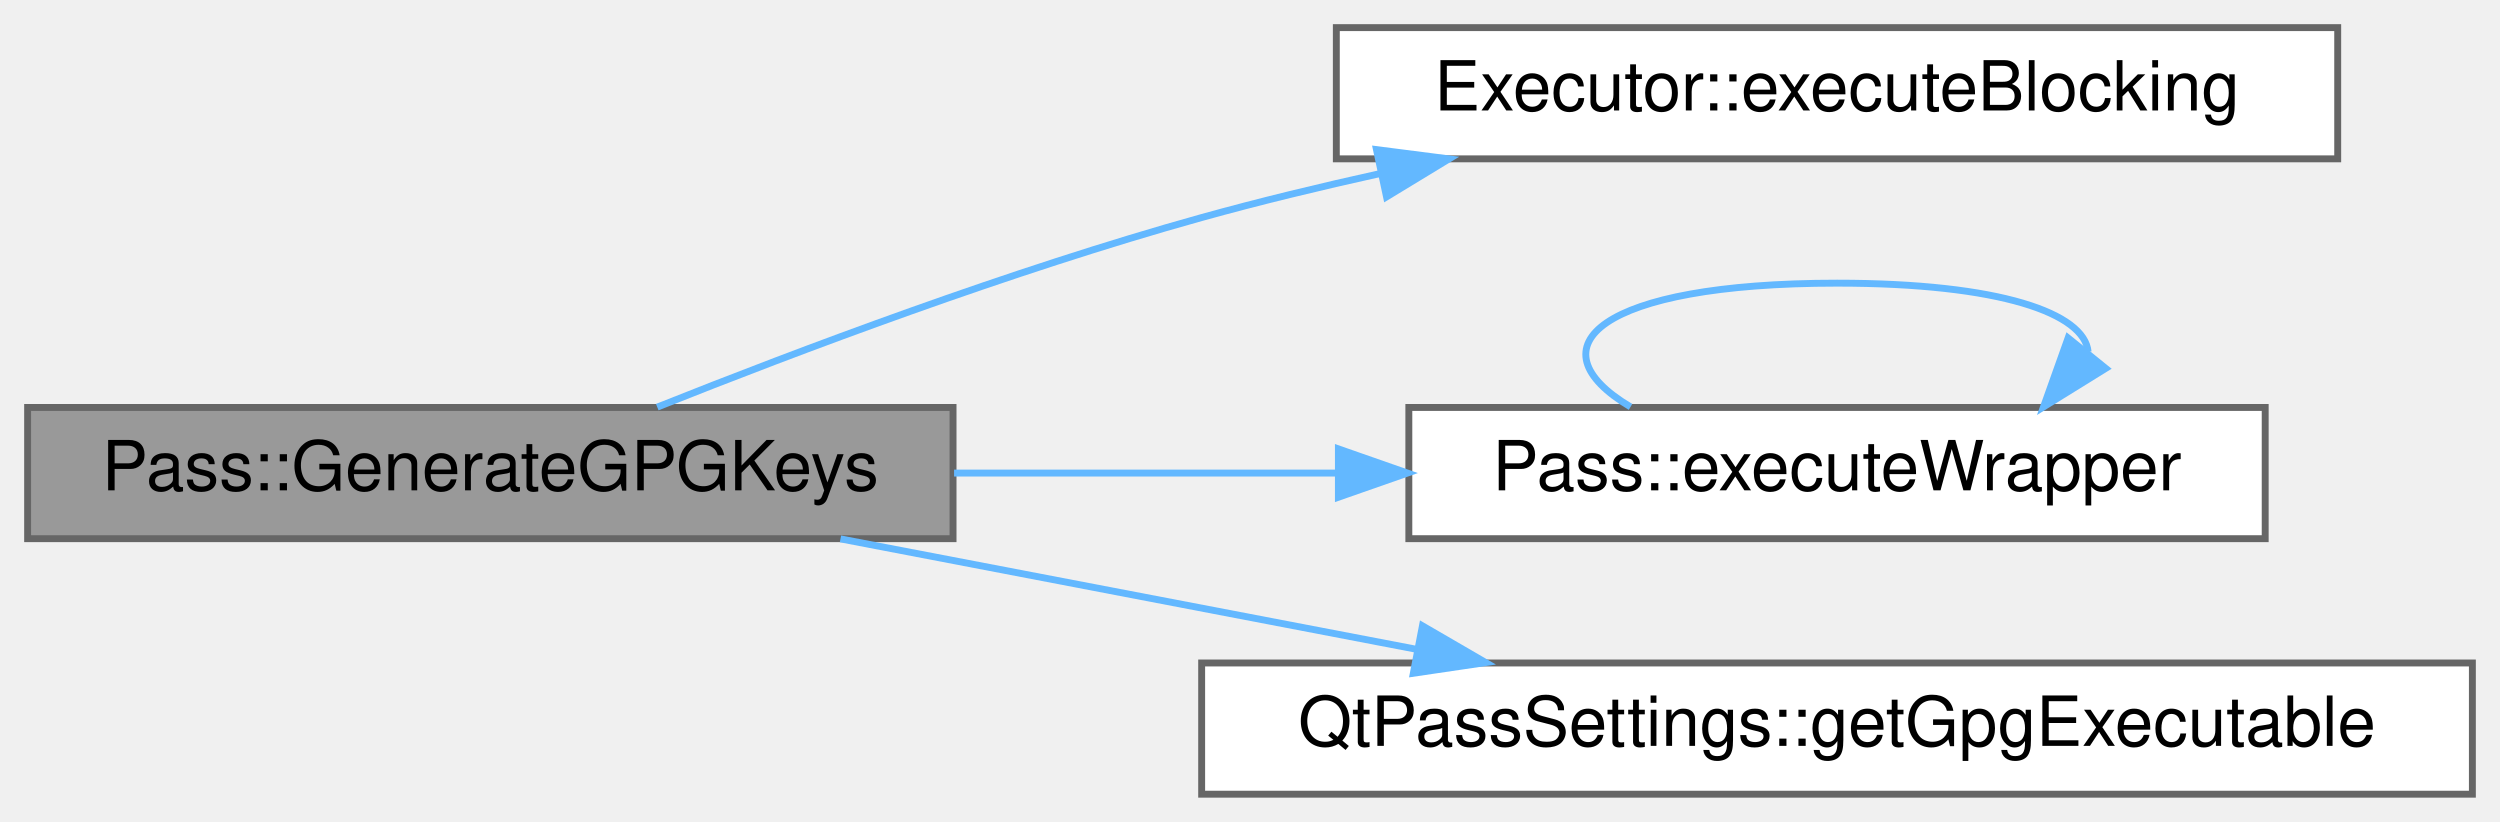
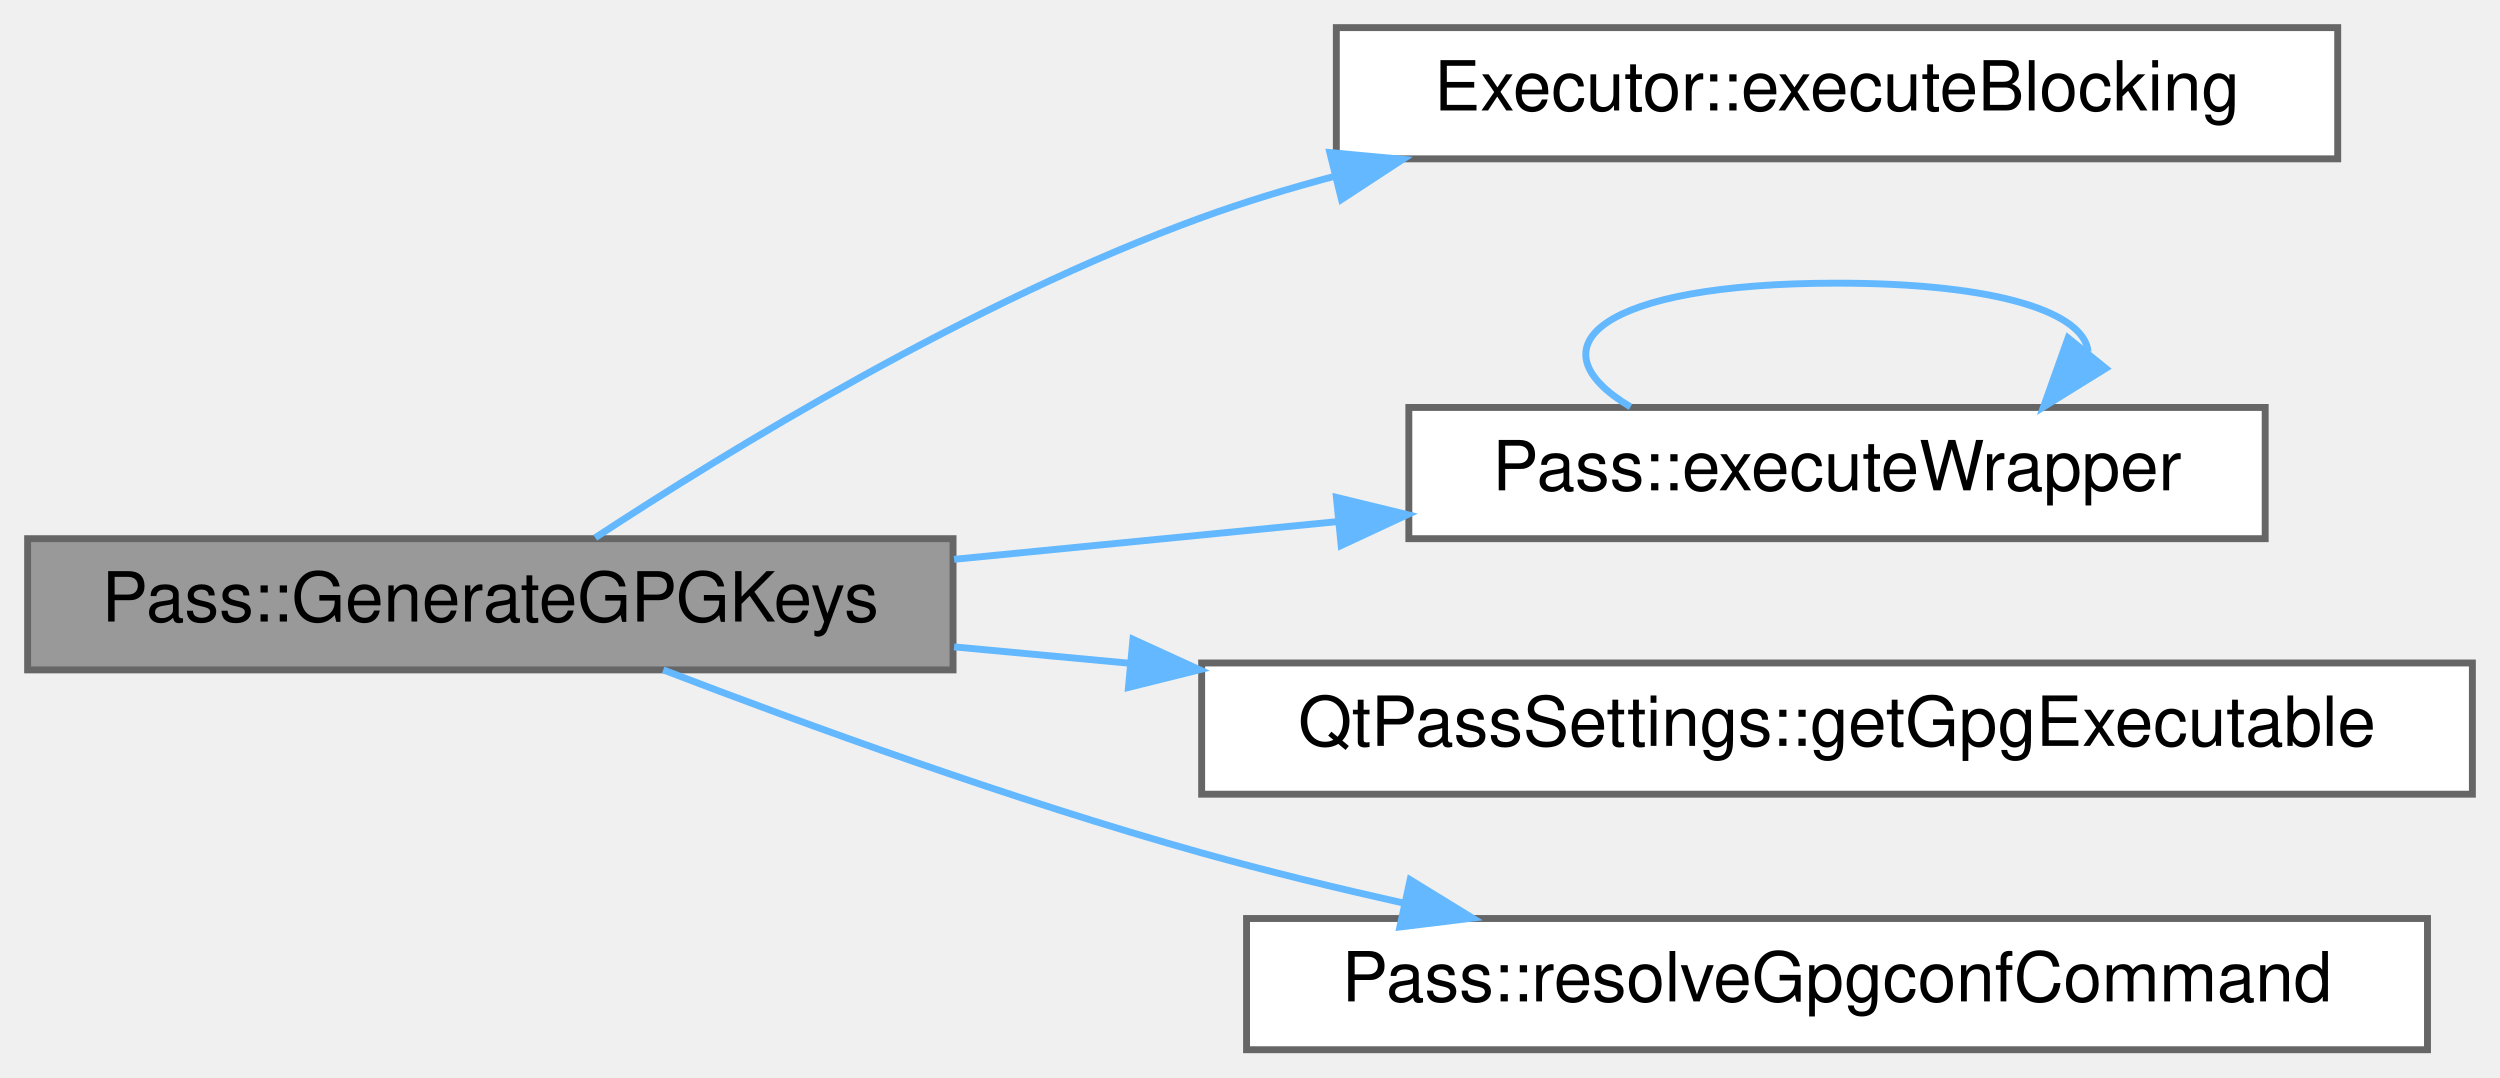
- <svg xmlns="http://www.w3.org/2000/svg" xmlns:xlink="http://www.w3.org/1999/xlink" width="362pt" height="119pt" viewBox="0.00 0.00 362.00 119.00">
-   <g id="graph0" class="graph" transform="scale(1 1) rotate(0) translate(4 115)">
+ <svg xmlns="http://www.w3.org/2000/svg" xmlns:xlink="http://www.w3.org/1999/xlink" width="362pt" height="156pt" viewBox="0.00 0.00 362.00 156.00">
+   <g id="graph0" class="graph" transform="scale(1 1) rotate(0) translate(4 152)">
    <g id="Node000001" class="node">
      <g id="a_Node000001">
        <a xlink:title="Generate GPG keys using batch script.">
-           <polygon fill="#999999" stroke="#666666" points="134,-56 0,-56 0,-37 134,-37 134,-56" />
-           <text text-anchor="middle" x="67" y="-44" font-family="Helvetica,sans-Serif" font-size="10.00">Pass::GenerateGPGKeys</text>
+           <polygon fill="#999999" stroke="#666666" points="134,-74 0,-74 0,-55 134,-55 134,-74" />
+           <text text-anchor="middle" x="67" y="-62" font-family="Helvetica,sans-Serif" font-size="10.00">Pass::GenerateGPGKeys</text>
        </a>
      </g>
    </g>
    <g id="Node000002" class="node">
      <g id="a_Node000002">
        <a xlink:href="class_executor.html#a2673768d875e9207a6a178dd1a489828" target="_top" xlink:title="Executor::executeBlocking blocking version of the executor, takes input and presents it as stdin.">
-           <polygon fill="white" stroke="#666666" points="334.5,-111 189.5,-111 189.5,-92 334.5,-92 334.5,-111" />
-           <text text-anchor="middle" x="262" y="-99" font-family="Helvetica,sans-Serif" font-size="10.00">Executor::executeBlocking</text>
+           <polygon fill="white" stroke="#666666" points="334.5,-148 189.5,-148 189.5,-129 334.5,-129 334.5,-148" />
+           <text text-anchor="middle" x="262" y="-136" font-family="Helvetica,sans-Serif" font-size="10.00">Executor::executeBlocking</text>
        </a>
      </g>
    </g>
    <g id="edge1_Node000001_Node000002" class="edge">
      <g id="a_edge1_Node000001_Node000002">
        <a xlink:title=" ">
-           <path fill="none" stroke="#63b8ff" d="M91.17,-56.05C111.63,-64.21 142.42,-75.82 170,-83.5 178.34,-85.82 187.19,-87.96 195.97,-89.9" />
-           <polygon fill="#63b8ff" stroke="#63b8ff" points="195.31,-93.34 205.82,-91.99 196.77,-86.49 195.31,-93.34" />
+           <path fill="none" stroke="#63b8ff" d="M82.19,-74.14C101.31,-86.69 136.77,-108.42 170,-120.5 176.2,-122.76 182.75,-124.75 189.38,-126.51" />
+           <polygon fill="#63b8ff" stroke="#63b8ff" points="188.56,-129.91 199.11,-128.92 190.25,-123.12 188.56,-129.91" />
        </a>
      </g>
    </g>
    <g id="Node000003" class="node">
      <g id="a_Node000003">
        <a xlink:href="class_pass.html#a66f59138ffe856fd421410d9af9ddc62" target="_top" xlink:title="Execute external wrapper command.">
-           <polygon fill="white" stroke="#666666" points="324,-56 200,-56 200,-37 324,-37 324,-56" />
-           <text text-anchor="middle" x="262" y="-44" font-family="Helvetica,sans-Serif" font-size="10.00">Pass::executeWrapper</text>
+           <polygon fill="white" stroke="#666666" points="324,-93 200,-93 200,-74 324,-74 324,-93" />
+           <text text-anchor="middle" x="262" y="-81" font-family="Helvetica,sans-Serif" font-size="10.00">Pass::executeWrapper</text>
        </a>
      </g>
    </g>
    <g id="edge2_Node000001_Node000003" class="edge">
      <g id="a_edge2_Node000001_Node000003">
        <a xlink:title=" ">
-           <path fill="none" stroke="#63b8ff" d="M134.15,-46.5C152.02,-46.5 171.44,-46.5 189.58,-46.5" />
-           <polygon fill="#63b8ff" stroke="#63b8ff" points="189.8,-50 199.8,-46.5 189.8,-43 189.8,-50" />
+           <path fill="none" stroke="#63b8ff" d="M134.15,-71.01C152.1,-72.78 171.62,-74.7 189.84,-76.49" />
+           <polygon fill="#63b8ff" stroke="#63b8ff" points="189.51,-79.98 199.8,-77.48 190.2,-73.01 189.51,-79.98" />
        </a>
      </g>
    </g>
    <g id="Node000004" class="node">
      <g id="a_Node000004">
        <a xlink:href="class_qt_pass_settings.html#a6d9beabe93c829cacdcc6c27792ffdba" target="_top" xlink:title="Get GPG executable path.">
-           <polygon fill="white" stroke="#666666" points="354,-19 170,-19 170,0 354,0 354,-19" />
-           <text text-anchor="middle" x="262" y="-7" font-family="Helvetica,sans-Serif" font-size="10.00">QtPassSettings::getGpgExecutable</text>
+           <polygon fill="white" stroke="#666666" points="354,-56 170,-56 170,-37 354,-37 354,-56" />
+           <text text-anchor="middle" x="262" y="-44" font-family="Helvetica,sans-Serif" font-size="10.00">QtPassSettings::getGpgExecutable</text>
        </a>
      </g>
    </g>
    <g id="edge4_Node000001_Node000004" class="edge">
      <g id="a_edge4_Node000001_Node000004">
        <a xlink:title=" ">
-           <path fill="none" stroke="#63b8ff" d="M117.7,-36.97C143.15,-32.09 174.34,-26.11 201.11,-20.98" />
-           <polygon fill="#63b8ff" stroke="#63b8ff" points="201.97,-24.38 211.13,-19.06 200.65,-17.51 201.97,-24.38" />
+           <path fill="none" stroke="#63b8ff" d="M134.15,-58.33C142.38,-57.56 150.95,-56.76 159.56,-55.96" />
+           <polygon fill="#63b8ff" stroke="#63b8ff" points="160.05,-59.43 169.69,-55.02 159.4,-52.46 160.05,-59.43" />
+         </a>
+       </g>
+     </g>
+     <g id="Node000005" class="node">
+       <g id="a_Node000005">
+         <a xlink:href="class_pass.html#a6a9aa8dc4ff288ce256351b671533a84" target="_top" xlink:title="Resolve the gpgconf command to kill agents.">
+           <polygon fill="white" stroke="#666666" points="347.5,-19 176.5,-19 176.5,0 347.5,0 347.5,-19" />
+           <text text-anchor="middle" x="262" y="-7" font-family="Helvetica,sans-Serif" font-size="10.00">Pass::resolveGpgconfCommand</text>
+         </a>
+       </g>
+     </g>
+     <g id="edge5_Node000001_Node000005" class="edge">
+       <g id="a_edge5_Node000001_Node000005">
+         <a xlink:title=" ">
+           <path fill="none" stroke="#63b8ff" d="M92.03,-55C112.52,-47.14 142.87,-36.08 170,-28.5 179.44,-25.86 189.53,-23.4 199.42,-21.19" />
+           <polygon fill="#63b8ff" stroke="#63b8ff" points="200.19,-24.61 209.22,-19.06 198.7,-17.77 200.19,-24.61" />
        </a>
      </g>
    </g>
    <g id="edge3_Node000003_Node000003" class="edge">
      <g id="a_edge3_Node000003_Node000003">
        <a xlink:title=" ">
-           <path fill="none" stroke="#63b8ff" d="M232.1,-56.08C217.55,-64.73 227.52,-74 262,-74 285.71,-74 297.82,-69.62 298.36,-64.07" />
-           <polygon fill="#63b8ff" stroke="#63b8ff" points="300.91,-61.66 291.9,-56.08 295.46,-66.06 300.91,-61.66" />
+           <path fill="none" stroke="#63b8ff" d="M232.1,-93.08C217.55,-101.73 227.52,-111 262,-111 285.71,-111 297.82,-106.62 298.36,-101.07" />
+           <polygon fill="#63b8ff" stroke="#63b8ff" points="300.91,-98.66 291.9,-93.08 295.46,-103.06 300.91,-98.66" />
        </a>
      </g>
    </g>
  </g>
</svg>
